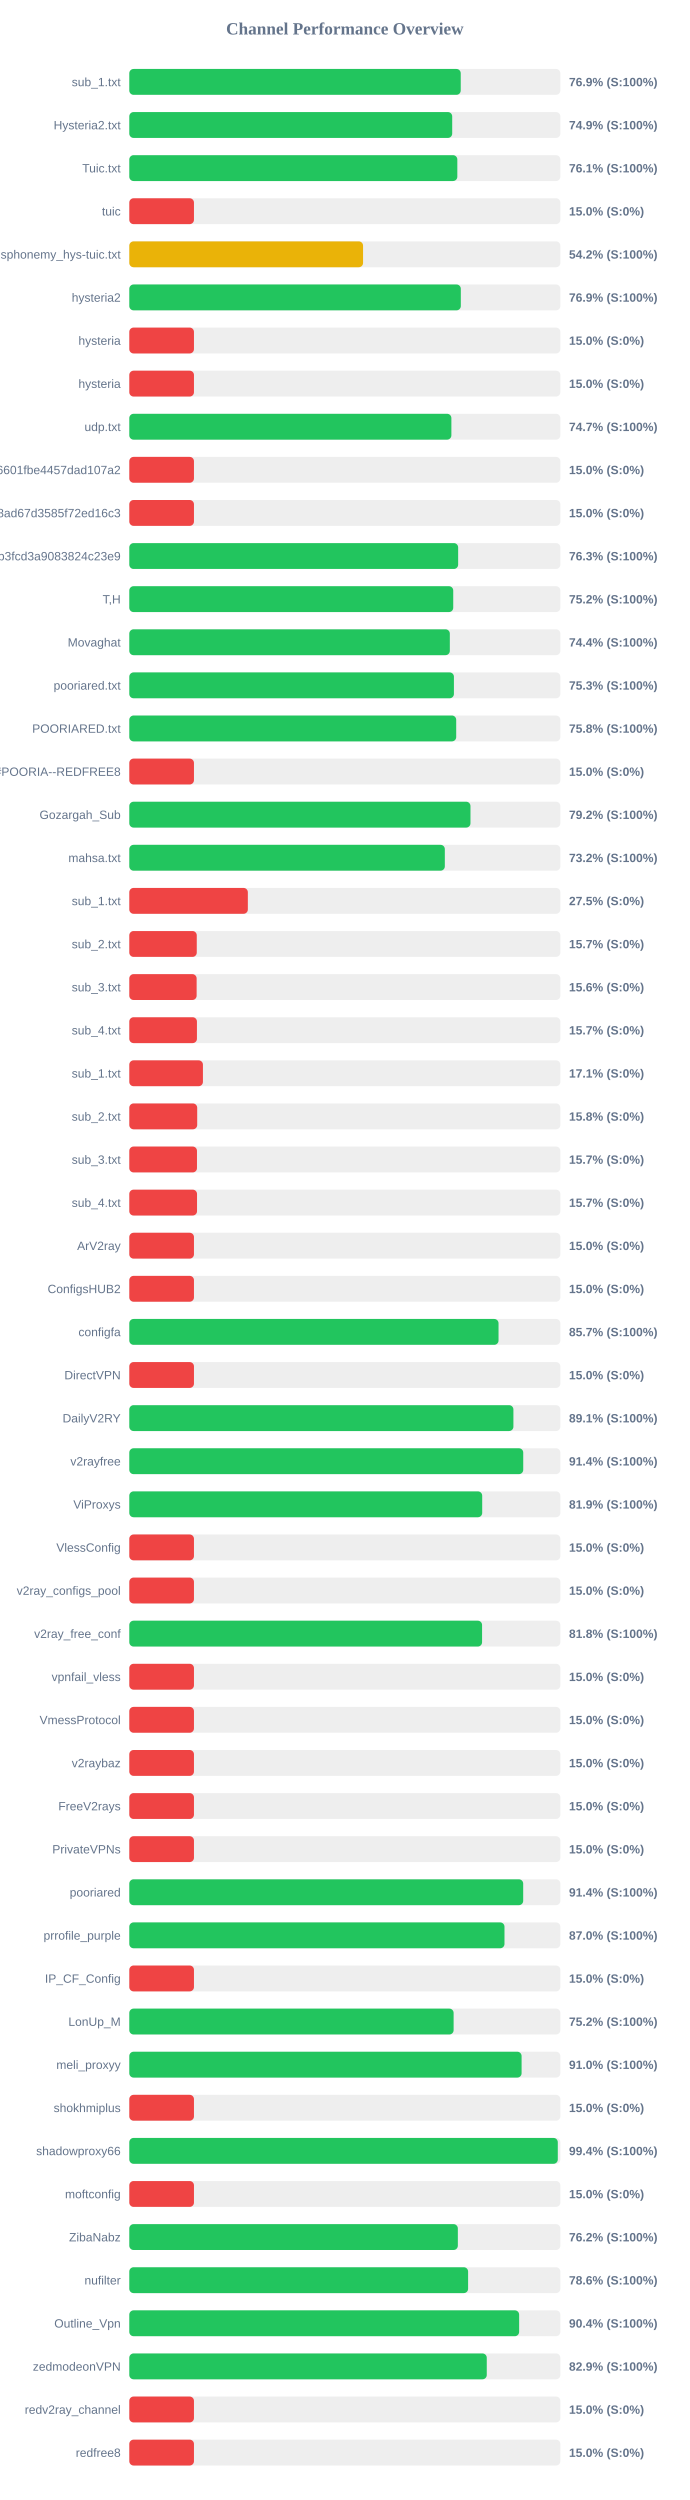
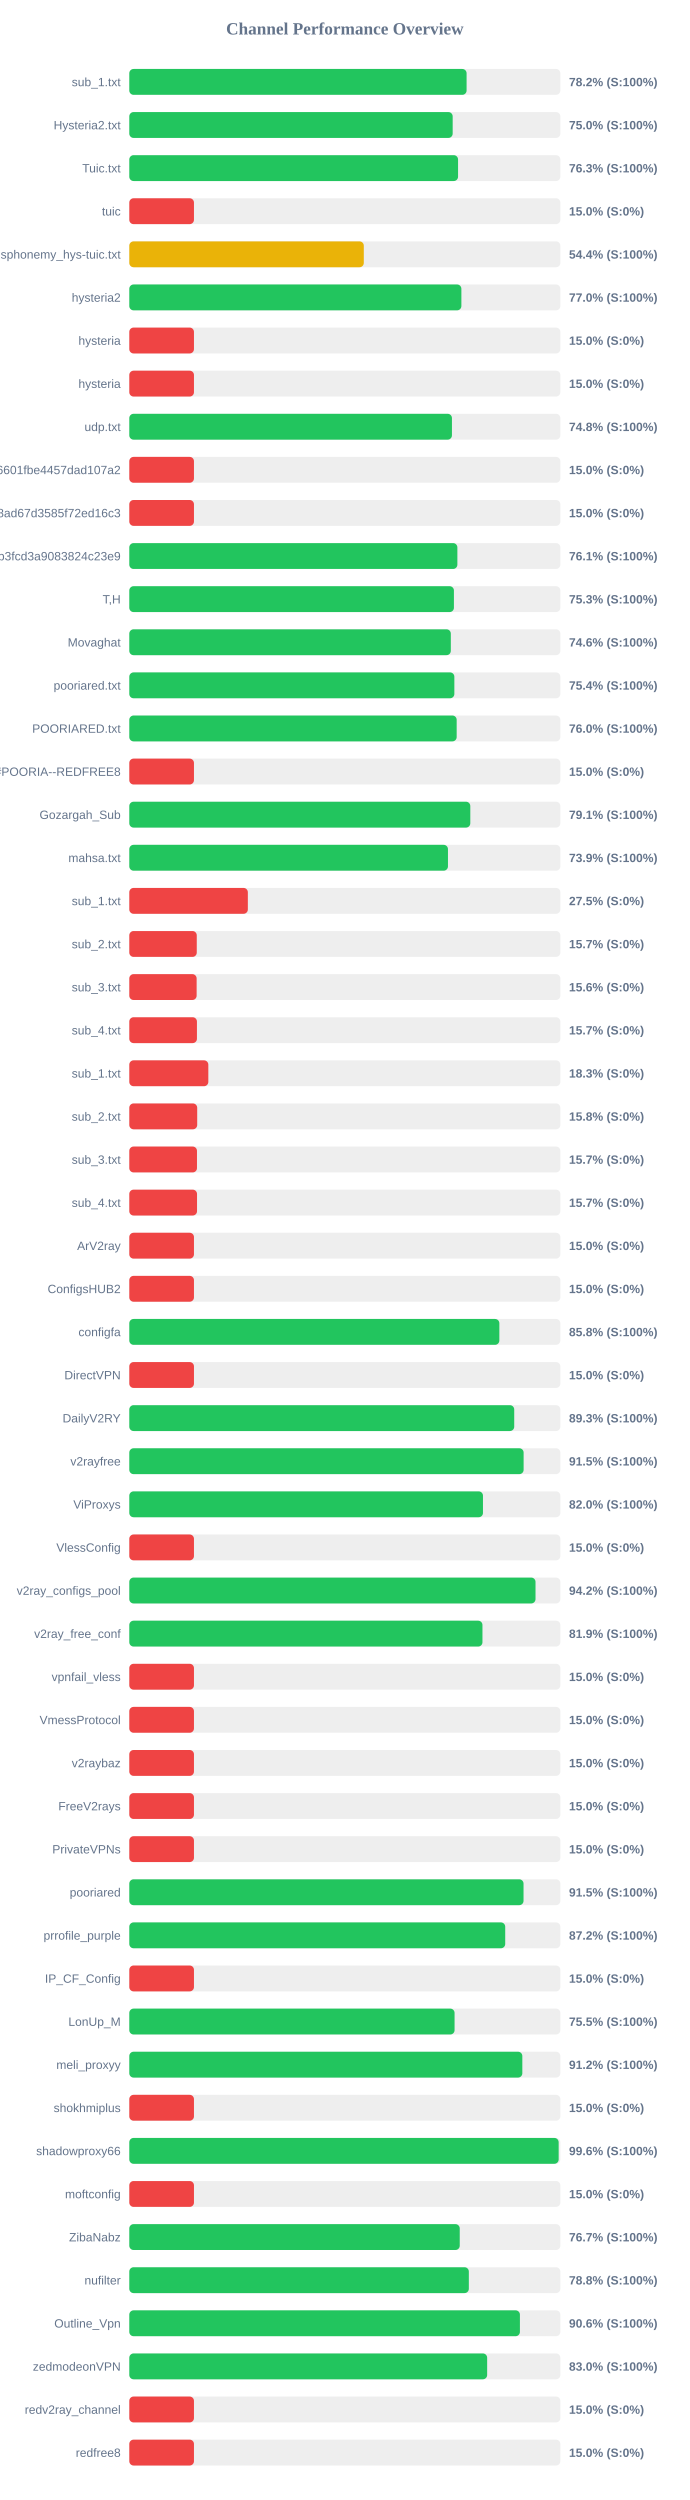
<svg xmlns="http://www.w3.org/2000/svg" width="800" height="2900" version="1.1">
  <style>
        .row { font: 14px Arial; fill: #64748b; }
        .score { font: bold 14px Arial; fill: #64748b; }
    </style>
  <text x="400" y="40" text-anchor="middle" font-size="20px" font-weight="bold" fill="#64748b">Channel Performance Overview</text>
  <rect x="150" y="80" width="500" height="30" fill="#eee" rx="5" />
-   <rect x="150" y="80" width="384.45" height="30" fill="#22c55e" rx="5" />
+   <rect x="150" y="80" width="391.25" height="30" fill="#22c55e" rx="5" />
  <text x="140" y="100" text-anchor="end" class="row">sub_1.txt</text>
-   <text x="660" y="100" text-anchor="start" class="score">76.9% (S:100%)</text>
+   <text x="660" y="100" text-anchor="start" class="score">78.2% (S:100%)</text>
  <rect x="150" y="130" width="500" height="30" fill="#eee" rx="5" />
-   <rect x="150" y="130" width="374.55" height="30" fill="#22c55e" rx="5" />
+   <rect x="150" y="130" width="375.1" height="30" fill="#22c55e" rx="5" />
  <text x="140" y="150" text-anchor="end" class="row">Hysteria2.txt</text>
-   <text x="660" y="150" text-anchor="start" class="score">74.9% (S:100%)</text>
+   <text x="660" y="150" text-anchor="start" class="score">75.0% (S:100%)</text>
  <rect x="150" y="180" width="500" height="30" fill="#eee" rx="5" />
-   <rect x="150" y="180" width="380.5" height="30" fill="#22c55e" rx="5" />
+   <rect x="150" y="180" width="381.35" height="30" fill="#22c55e" rx="5" />
  <text x="140" y="200" text-anchor="end" class="row">Tuic.txt</text>
-   <text x="660" y="200" text-anchor="start" class="score">76.1% (S:100%)</text>
+   <text x="660" y="200" text-anchor="start" class="score">76.3% (S:100%)</text>
  <rect x="150" y="230" width="500" height="30" fill="#eee" rx="5" />
  <rect x="150" y="230" width="75.0" height="30" fill="#ef4444" rx="5" />
  <text x="140" y="250" text-anchor="end" class="row">tuic</text>
  <text x="660" y="250" text-anchor="start" class="score">15.0% (S:0%)</text>
  <rect x="150" y="280" width="500" height="30" fill="#eee" rx="5" />
-   <rect x="150" y="280" width="271.15" height="30" fill="#eab308" rx="5" />
+   <rect x="150" y="280" width="272.0" height="30" fill="#eab308" rx="5" />
  <text x="140" y="300" text-anchor="end" class="row">ndsphonemy_hys-tuic.txt</text>
-   <text x="660" y="300" text-anchor="start" class="score">54.2% (S:100%)</text>
+   <text x="660" y="300" text-anchor="start" class="score">54.4% (S:100%)</text>
  <rect x="150" y="330" width="500" height="30" fill="#eee" rx="5" />
-   <rect x="150" y="330" width="384.55" height="30" fill="#22c55e" rx="5" />
+   <rect x="150" y="330" width="385.2" height="30" fill="#22c55e" rx="5" />
  <text x="140" y="350" text-anchor="end" class="row">hysteria2</text>
-   <text x="660" y="350" text-anchor="start" class="score">76.9% (S:100%)</text>
+   <text x="660" y="350" text-anchor="start" class="score">77.0% (S:100%)</text>
  <rect x="150" y="380" width="500" height="30" fill="#eee" rx="5" />
  <rect x="150" y="380" width="75.0" height="30" fill="#ef4444" rx="5" />
  <text x="140" y="400" text-anchor="end" class="row">hysteria</text>
  <text x="660" y="400" text-anchor="start" class="score">15.0% (S:0%)</text>
  <rect x="150" y="430" width="500" height="30" fill="#eee" rx="5" />
  <rect x="150" y="430" width="75.0" height="30" fill="#ef4444" rx="5" />
  <text x="140" y="450" text-anchor="end" class="row">hysteria</text>
  <text x="660" y="450" text-anchor="start" class="score">15.0% (S:0%)</text>
  <rect x="150" y="480" width="500" height="30" fill="#eee" rx="5" />
-   <rect x="150" y="480" width="373.6" height="30" fill="#22c55e" rx="5" />
+   <rect x="150" y="480" width="374.25" height="30" fill="#22c55e" rx="5" />
  <text x="140" y="500" text-anchor="end" class="row">udp.txt</text>
-   <text x="660" y="500" text-anchor="start" class="score">74.7% (S:100%)</text>
+   <text x="660" y="500" text-anchor="start" class="score">74.8% (S:100%)</text>
  <rect x="150" y="530" width="500" height="30" fill="#eee" rx="5" />
  <rect x="150" y="530" width="75.0" height="30" fill="#ef4444" rx="5" />
  <text x="140" y="550" text-anchor="end" class="row">6ca22ad3b96aa6601fbe4457dad107a2</text>
  <text x="660" y="550" text-anchor="start" class="score">15.0% (S:0%)</text>
  <rect x="150" y="580" width="500" height="30" fill="#eee" rx="5" />
  <rect x="150" y="580" width="75.0" height="30" fill="#ef4444" rx="5" />
  <text x="140" y="600" text-anchor="end" class="row">d2ddf60933dd08ad67d3585f72ed16c3</text>
  <text x="660" y="600" text-anchor="start" class="score">15.0% (S:0%)</text>
  <rect x="150" y="630" width="500" height="30" fill="#eee" rx="5" />
-   <rect x="150" y="630" width="381.45" height="30" fill="#22c55e" rx="5" />
+   <rect x="150" y="630" width="380.55" height="30" fill="#22c55e" rx="5" />
  <text x="140" y="650" text-anchor="end" class="row">subscribe?token=8bc38a0c131e9b3fcd3a9083824c23e9</text>
-   <text x="660" y="650" text-anchor="start" class="score">76.3% (S:100%)</text>
+   <text x="660" y="650" text-anchor="start" class="score">76.1% (S:100%)</text>
  <rect x="150" y="680" width="500" height="30" fill="#eee" rx="5" />
-   <rect x="150" y="680" width="375.75" height="30" fill="#22c55e" rx="5" />
+   <rect x="150" y="680" width="376.55" height="30" fill="#22c55e" rx="5" />
  <text x="140" y="700" text-anchor="end" class="row">T,H</text>
-   <text x="660" y="700" text-anchor="start" class="score">75.2% (S:100%)</text>
+   <text x="660" y="700" text-anchor="start" class="score">75.3% (S:100%)</text>
  <rect x="150" y="730" width="500" height="30" fill="#eee" rx="5" />
-   <rect x="150" y="730" width="371.8" height="30" fill="#22c55e" rx="5" />
+   <rect x="150" y="730" width="372.95" height="30" fill="#22c55e" rx="5" />
  <text x="140" y="750" text-anchor="end" class="row">Movaghat</text>
-   <text x="660" y="750" text-anchor="start" class="score">74.4% (S:100%)</text>
+   <text x="660" y="750" text-anchor="start" class="score">74.6% (S:100%)</text>
  <rect x="150" y="780" width="500" height="30" fill="#eee" rx="5" />
-   <rect x="150" y="780" width="376.55" height="30" fill="#22c55e" rx="5" />
+   <rect x="150" y="780" width="377.05" height="30" fill="#22c55e" rx="5" />
  <text x="140" y="800" text-anchor="end" class="row">pooriared.txt</text>
-   <text x="660" y="800" text-anchor="start" class="score">75.3% (S:100%)</text>
+   <text x="660" y="800" text-anchor="start" class="score">75.4% (S:100%)</text>
  <rect x="150" y="830" width="500" height="30" fill="#eee" rx="5" />
-   <rect x="150" y="830" width="379.2" height="30" fill="#22c55e" rx="5" />
+   <rect x="150" y="830" width="379.75" height="30" fill="#22c55e" rx="5" />
  <text x="140" y="850" text-anchor="end" class="row">POORIARED.txt</text>
-   <text x="660" y="850" text-anchor="start" class="score">75.8% (S:100%)</text>
+   <text x="660" y="850" text-anchor="start" class="score">76.0% (S:100%)</text>
  <rect x="150" y="880" width="500" height="30" fill="#eee" rx="5" />
  <rect x="150" y="880" width="75.0" height="30" fill="#ef4444" rx="5" />
  <text x="140" y="900" text-anchor="end" class="row">POORIA--REDFREE8.txt#POORIA--REDFREE8</text>
  <text x="660" y="900" text-anchor="start" class="score">15.0% (S:0%)</text>
  <rect x="150" y="930" width="500" height="30" fill="#eee" rx="5" />
-   <rect x="150" y="930" width="395.75" height="30" fill="#22c55e" rx="5" />
+   <rect x="150" y="930" width="395.55" height="30" fill="#22c55e" rx="5" />
  <text x="140" y="950" text-anchor="end" class="row">Gozargah_Sub</text>
-   <text x="660" y="950" text-anchor="start" class="score">79.2% (S:100%)</text>
+   <text x="660" y="950" text-anchor="start" class="score">79.1% (S:100%)</text>
  <rect x="150" y="980" width="500" height="30" fill="#eee" rx="5" />
-   <rect x="150" y="980" width="366.0" height="30" fill="#22c55e" rx="5" />
+   <rect x="150" y="980" width="369.65" height="30" fill="#22c55e" rx="5" />
  <text x="140" y="1000" text-anchor="end" class="row">mahsa.txt</text>
-   <text x="660" y="1000" text-anchor="start" class="score">73.2% (S:100%)</text>
+   <text x="660" y="1000" text-anchor="start" class="score">73.9% (S:100%)</text>
  <rect x="150" y="1030" width="500" height="30" fill="#eee" rx="5" />
  <rect x="150" y="1030" width="137.5" height="30" fill="#ef4444" rx="5" />
  <text x="140" y="1050" text-anchor="end" class="row">sub_1.txt</text>
  <text x="660" y="1050" text-anchor="start" class="score">27.5% (S:0%)</text>
  <rect x="150" y="1080" width="500" height="30" fill="#eee" rx="5" />
  <rect x="150" y="1080" width="78.25" height="30" fill="#ef4444" rx="5" />
  <text x="140" y="1100" text-anchor="end" class="row">sub_2.txt</text>
  <text x="660" y="1100" text-anchor="start" class="score">15.7% (S:0%)</text>
  <rect x="150" y="1130" width="500" height="30" fill="#eee" rx="5" />
  <rect x="150" y="1130" width="78.1" height="30" fill="#ef4444" rx="5" />
  <text x="140" y="1150" text-anchor="end" class="row">sub_3.txt</text>
  <text x="660" y="1150" text-anchor="start" class="score">15.6% (S:0%)</text>
  <rect x="150" y="1180" width="500" height="30" fill="#eee" rx="5" />
  <rect x="150" y="1180" width="78.45" height="30" fill="#ef4444" rx="5" />
  <text x="140" y="1200" text-anchor="end" class="row">sub_4.txt</text>
  <text x="660" y="1200" text-anchor="start" class="score">15.7% (S:0%)</text>
  <rect x="150" y="1230" width="500" height="30" fill="#eee" rx="5" />
-   <rect x="150" y="1230" width="85.4" height="30" fill="#ef4444" rx="5" />
+   <rect x="150" y="1230" width="91.65" height="30" fill="#ef4444" rx="5" />
  <text x="140" y="1250" text-anchor="end" class="row">sub_1.txt</text>
-   <text x="660" y="1250" text-anchor="start" class="score">17.1% (S:0%)</text>
+   <text x="660" y="1250" text-anchor="start" class="score">18.3% (S:0%)</text>
  <rect x="150" y="1280" width="500" height="30" fill="#eee" rx="5" />
  <rect x="150" y="1280" width="78.75" height="30" fill="#ef4444" rx="5" />
  <text x="140" y="1300" text-anchor="end" class="row">sub_2.txt</text>
  <text x="660" y="1300" text-anchor="start" class="score">15.8% (S:0%)</text>
  <rect x="150" y="1330" width="500" height="30" fill="#eee" rx="5" />
  <rect x="150" y="1330" width="78.5" height="30" fill="#ef4444" rx="5" />
  <text x="140" y="1350" text-anchor="end" class="row">sub_3.txt</text>
  <text x="660" y="1350" text-anchor="start" class="score">15.7% (S:0%)</text>
  <rect x="150" y="1380" width="500" height="30" fill="#eee" rx="5" />
  <rect x="150" y="1380" width="78.55" height="30" fill="#ef4444" rx="5" />
  <text x="140" y="1400" text-anchor="end" class="row">sub_4.txt</text>
  <text x="660" y="1400" text-anchor="start" class="score">15.7% (S:0%)</text>
  <rect x="150" y="1430" width="500" height="30" fill="#eee" rx="5" />
  <rect x="150" y="1430" width="75.0" height="30" fill="#ef4444" rx="5" />
  <text x="140" y="1450" text-anchor="end" class="row">ArV2ray</text>
  <text x="660" y="1450" text-anchor="start" class="score">15.0% (S:0%)</text>
  <rect x="150" y="1480" width="500" height="30" fill="#eee" rx="5" />
  <rect x="150" y="1480" width="75.0" height="30" fill="#ef4444" rx="5" />
  <text x="140" y="1500" text-anchor="end" class="row">ConfigsHUB2</text>
  <text x="660" y="1500" text-anchor="start" class="score">15.0% (S:0%)</text>
  <rect x="150" y="1530" width="500" height="30" fill="#eee" rx="5" />
-   <rect x="150" y="1530" width="428.3" height="30" fill="#22c55e" rx="5" />
+   <rect x="150" y="1530" width="429.25" height="30" fill="#22c55e" rx="5" />
  <text x="140" y="1550" text-anchor="end" class="row">configfa</text>
-   <text x="660" y="1550" text-anchor="start" class="score">85.7% (S:100%)</text>
+   <text x="660" y="1550" text-anchor="start" class="score">85.8% (S:100%)</text>
  <rect x="150" y="1580" width="500" height="30" fill="#eee" rx="5" />
  <rect x="150" y="1580" width="75.0" height="30" fill="#ef4444" rx="5" />
  <text x="140" y="1600" text-anchor="end" class="row">DirectVPN</text>
  <text x="660" y="1600" text-anchor="start" class="score">15.0% (S:0%)</text>
  <rect x="150" y="1630" width="500" height="30" fill="#eee" rx="5" />
-   <rect x="150" y="1630" width="445.55" height="30" fill="#22c55e" rx="5" />
+   <rect x="150" y="1630" width="446.5" height="30" fill="#22c55e" rx="5" />
  <text x="140" y="1650" text-anchor="end" class="row">DailyV2RY</text>
-   <text x="660" y="1650" text-anchor="start" class="score">89.1% (S:100%)</text>
+   <text x="660" y="1650" text-anchor="start" class="score">89.3% (S:100%)</text>
  <rect x="150" y="1680" width="500" height="30" fill="#eee" rx="5" />
-   <rect x="150" y="1680" width="456.95" height="30" fill="#22c55e" rx="5" />
+   <rect x="150" y="1680" width="457.4" height="30" fill="#22c55e" rx="5" />
  <text x="140" y="1700" text-anchor="end" class="row">v2rayfree</text>
-   <text x="660" y="1700" text-anchor="start" class="score">91.4% (S:100%)</text>
+   <text x="660" y="1700" text-anchor="start" class="score">91.5% (S:100%)</text>
  <rect x="150" y="1730" width="500" height="30" fill="#eee" rx="5" />
-   <rect x="150" y="1730" width="409.35" height="30" fill="#22c55e" rx="5" />
+   <rect x="150" y="1730" width="410.25" height="30" fill="#22c55e" rx="5" />
  <text x="140" y="1750" text-anchor="end" class="row">ViProxys</text>
-   <text x="660" y="1750" text-anchor="start" class="score">81.9% (S:100%)</text>
+   <text x="660" y="1750" text-anchor="start" class="score">82.0% (S:100%)</text>
  <rect x="150" y="1780" width="500" height="30" fill="#eee" rx="5" />
  <rect x="150" y="1780" width="75.0" height="30" fill="#ef4444" rx="5" />
  <text x="140" y="1800" text-anchor="end" class="row">VlessConfig</text>
  <text x="660" y="1800" text-anchor="start" class="score">15.0% (S:0%)</text>
  <rect x="150" y="1830" width="500" height="30" fill="#eee" rx="5" />
-   <rect x="150" y="1830" width="75.0" height="30" fill="#ef4444" rx="5" />
+   <rect x="150" y="1830" width="471.2" height="30" fill="#22c55e" rx="5" />
  <text x="140" y="1850" text-anchor="end" class="row">v2ray_configs_pool</text>
-   <text x="660" y="1850" text-anchor="start" class="score">15.0% (S:0%)</text>
+   <text x="660" y="1850" text-anchor="start" class="score">94.2% (S:100%)</text>
  <rect x="150" y="1880" width="500" height="30" fill="#eee" rx="5" />
-   <rect x="150" y="1880" width="409.2" height="30" fill="#22c55e" rx="5" />
+   <rect x="150" y="1880" width="409.65" height="30" fill="#22c55e" rx="5" />
  <text x="140" y="1900" text-anchor="end" class="row">v2ray_free_conf</text>
-   <text x="660" y="1900" text-anchor="start" class="score">81.8% (S:100%)</text>
+   <text x="660" y="1900" text-anchor="start" class="score">81.9% (S:100%)</text>
  <rect x="150" y="1930" width="500" height="30" fill="#eee" rx="5" />
  <rect x="150" y="1930" width="75.0" height="30" fill="#ef4444" rx="5" />
  <text x="140" y="1950" text-anchor="end" class="row">vpnfail_vless</text>
  <text x="660" y="1950" text-anchor="start" class="score">15.0% (S:0%)</text>
  <rect x="150" y="1980" width="500" height="30" fill="#eee" rx="5" />
  <rect x="150" y="1980" width="75.0" height="30" fill="#ef4444" rx="5" />
  <text x="140" y="2000" text-anchor="end" class="row">VmessProtocol</text>
  <text x="660" y="2000" text-anchor="start" class="score">15.0% (S:0%)</text>
  <rect x="150" y="2030" width="500" height="30" fill="#eee" rx="5" />
  <rect x="150" y="2030" width="75.0" height="30" fill="#ef4444" rx="5" />
  <text x="140" y="2050" text-anchor="end" class="row">v2raybaz</text>
  <text x="660" y="2050" text-anchor="start" class="score">15.0% (S:0%)</text>
  <rect x="150" y="2080" width="500" height="30" fill="#eee" rx="5" />
  <rect x="150" y="2080" width="75.0" height="30" fill="#ef4444" rx="5" />
  <text x="140" y="2100" text-anchor="end" class="row">FreeV2rays</text>
  <text x="660" y="2100" text-anchor="start" class="score">15.0% (S:0%)</text>
  <rect x="150" y="2130" width="500" height="30" fill="#eee" rx="5" />
  <rect x="150" y="2130" width="75.0" height="30" fill="#ef4444" rx="5" />
  <text x="140" y="2150" text-anchor="end" class="row">PrivateVPNs</text>
  <text x="660" y="2150" text-anchor="start" class="score">15.0% (S:0%)</text>
  <rect x="150" y="2180" width="500" height="30" fill="#eee" rx="5" />
-   <rect x="150" y="2180" width="456.9" height="30" fill="#22c55e" rx="5" />
+   <rect x="150" y="2180" width="457.3" height="30" fill="#22c55e" rx="5" />
  <text x="140" y="2200" text-anchor="end" class="row">pooriared</text>
-   <text x="660" y="2200" text-anchor="start" class="score">91.4% (S:100%)</text>
+   <text x="660" y="2200" text-anchor="start" class="score">91.5% (S:100%)</text>
  <rect x="150" y="2230" width="500" height="30" fill="#eee" rx="5" />
-   <rect x="150" y="2230" width="435.2" height="30" fill="#22c55e" rx="5" />
+   <rect x="150" y="2230" width="436.05" height="30" fill="#22c55e" rx="5" />
  <text x="140" y="2250" text-anchor="end" class="row">prrofile_purple</text>
-   <text x="660" y="2250" text-anchor="start" class="score">87.0% (S:100%)</text>
+   <text x="660" y="2250" text-anchor="start" class="score">87.2% (S:100%)</text>
  <rect x="150" y="2280" width="500" height="30" fill="#eee" rx="5" />
  <rect x="150" y="2280" width="75.0" height="30" fill="#ef4444" rx="5" />
  <text x="140" y="2300" text-anchor="end" class="row">IP_CF_Config</text>
  <text x="660" y="2300" text-anchor="start" class="score">15.0% (S:0%)</text>
  <rect x="150" y="2330" width="500" height="30" fill="#eee" rx="5" />
-   <rect x="150" y="2330" width="376.2" height="30" fill="#22c55e" rx="5" />
+   <rect x="150" y="2330" width="377.3" height="30" fill="#22c55e" rx="5" />
  <text x="140" y="2350" text-anchor="end" class="row">LonUp_M</text>
-   <text x="660" y="2350" text-anchor="start" class="score">75.2% (S:100%)</text>
+   <text x="660" y="2350" text-anchor="start" class="score">75.5% (S:100%)</text>
  <rect x="150" y="2380" width="500" height="30" fill="#eee" rx="5" />
-   <rect x="150" y="2380" width="455.05" height="30" fill="#22c55e" rx="5" />
+   <rect x="150" y="2380" width="455.9" height="30" fill="#22c55e" rx="5" />
  <text x="140" y="2400" text-anchor="end" class="row">meli_proxyy</text>
-   <text x="660" y="2400" text-anchor="start" class="score">91.0% (S:100%)</text>
+   <text x="660" y="2400" text-anchor="start" class="score">91.2% (S:100%)</text>
  <rect x="150" y="2430" width="500" height="30" fill="#eee" rx="5" />
  <rect x="150" y="2430" width="75.0" height="30" fill="#ef4444" rx="5" />
  <text x="140" y="2450" text-anchor="end" class="row">shokhmiplus</text>
  <text x="660" y="2450" text-anchor="start" class="score">15.0% (S:0%)</text>
  <rect x="150" y="2480" width="500" height="30" fill="#eee" rx="5" />
-   <rect x="150" y="2480" width="497.05" height="30" fill="#22c55e" rx="5" />
+   <rect x="150" y="2480" width="498.05" height="30" fill="#22c55e" rx="5" />
  <text x="140" y="2500" text-anchor="end" class="row">shadowproxy66</text>
-   <text x="660" y="2500" text-anchor="start" class="score">99.4% (S:100%)</text>
+   <text x="660" y="2500" text-anchor="start" class="score">99.6% (S:100%)</text>
  <rect x="150" y="2530" width="500" height="30" fill="#eee" rx="5" />
  <rect x="150" y="2530" width="75.0" height="30" fill="#ef4444" rx="5" />
  <text x="140" y="2550" text-anchor="end" class="row">moftconfig</text>
  <text x="660" y="2550" text-anchor="start" class="score">15.0% (S:0%)</text>
  <rect x="150" y="2580" width="500" height="30" fill="#eee" rx="5" />
-   <rect x="150" y="2580" width="381.1" height="30" fill="#22c55e" rx="5" />
+   <rect x="150" y="2580" width="383.3" height="30" fill="#22c55e" rx="5" />
  <text x="140" y="2600" text-anchor="end" class="row">ZibaNabz</text>
-   <text x="660" y="2600" text-anchor="start" class="score">76.2% (S:100%)</text>
+   <text x="660" y="2600" text-anchor="start" class="score">76.7% (S:100%)</text>
  <rect x="150" y="2630" width="500" height="30" fill="#eee" rx="5" />
-   <rect x="150" y="2630" width="393.0" height="30" fill="#22c55e" rx="5" />
+   <rect x="150" y="2630" width="393.85" height="30" fill="#22c55e" rx="5" />
  <text x="140" y="2650" text-anchor="end" class="row">nufilter</text>
-   <text x="660" y="2650" text-anchor="start" class="score">78.6% (S:100%)</text>
+   <text x="660" y="2650" text-anchor="start" class="score">78.8% (S:100%)</text>
  <rect x="150" y="2680" width="500" height="30" fill="#eee" rx="5" />
-   <rect x="150" y="2680" width="452.2" height="30" fill="#22c55e" rx="5" />
+   <rect x="150" y="2680" width="453.1" height="30" fill="#22c55e" rx="5" />
  <text x="140" y="2700" text-anchor="end" class="row">Outline_Vpn</text>
-   <text x="660" y="2700" text-anchor="start" class="score">90.4% (S:100%)</text>
+   <text x="660" y="2700" text-anchor="start" class="score">90.6% (S:100%)</text>
  <rect x="150" y="2730" width="500" height="30" fill="#eee" rx="5" />
-   <rect x="150" y="2730" width="414.65" height="30" fill="#22c55e" rx="5" />
+   <rect x="150" y="2730" width="415.1" height="30" fill="#22c55e" rx="5" />
  <text x="140" y="2750" text-anchor="end" class="row">zedmodeonVPN</text>
-   <text x="660" y="2750" text-anchor="start" class="score">82.9% (S:100%)</text>
+   <text x="660" y="2750" text-anchor="start" class="score">83.0% (S:100%)</text>
  <rect x="150" y="2780" width="500" height="30" fill="#eee" rx="5" />
  <rect x="150" y="2780" width="75.0" height="30" fill="#ef4444" rx="5" />
  <text x="140" y="2800" text-anchor="end" class="row">redv2ray_channel</text>
  <text x="660" y="2800" text-anchor="start" class="score">15.0% (S:0%)</text>
  <rect x="150" y="2830" width="500" height="30" fill="#eee" rx="5" />
  <rect x="150" y="2830" width="75.0" height="30" fill="#ef4444" rx="5" />
  <text x="140" y="2850" text-anchor="end" class="row">redfree8</text>
  <text x="660" y="2850" text-anchor="start" class="score">15.0% (S:0%)</text>
</svg>
